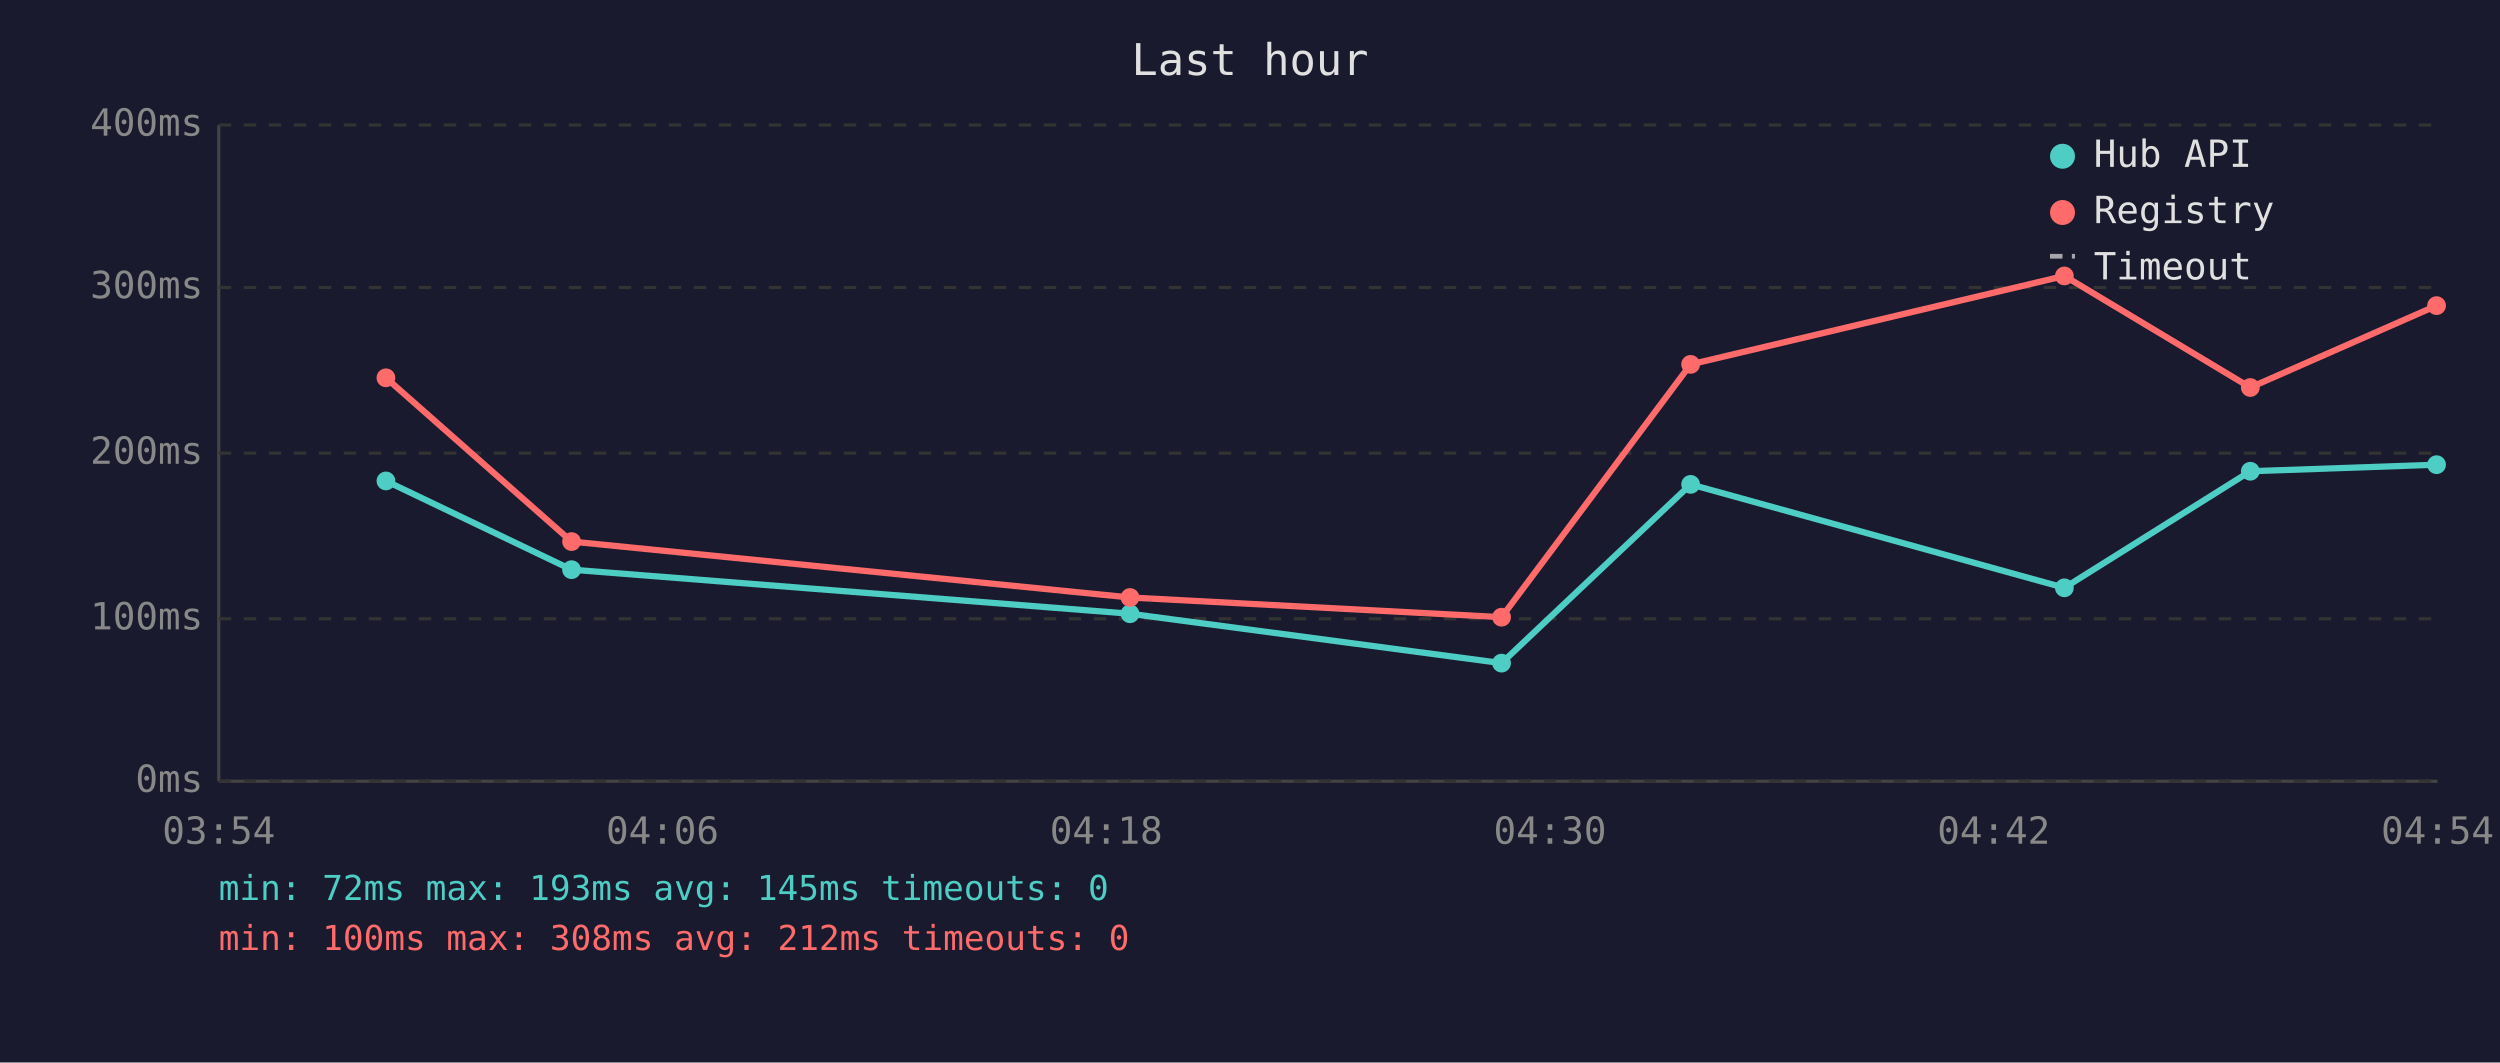
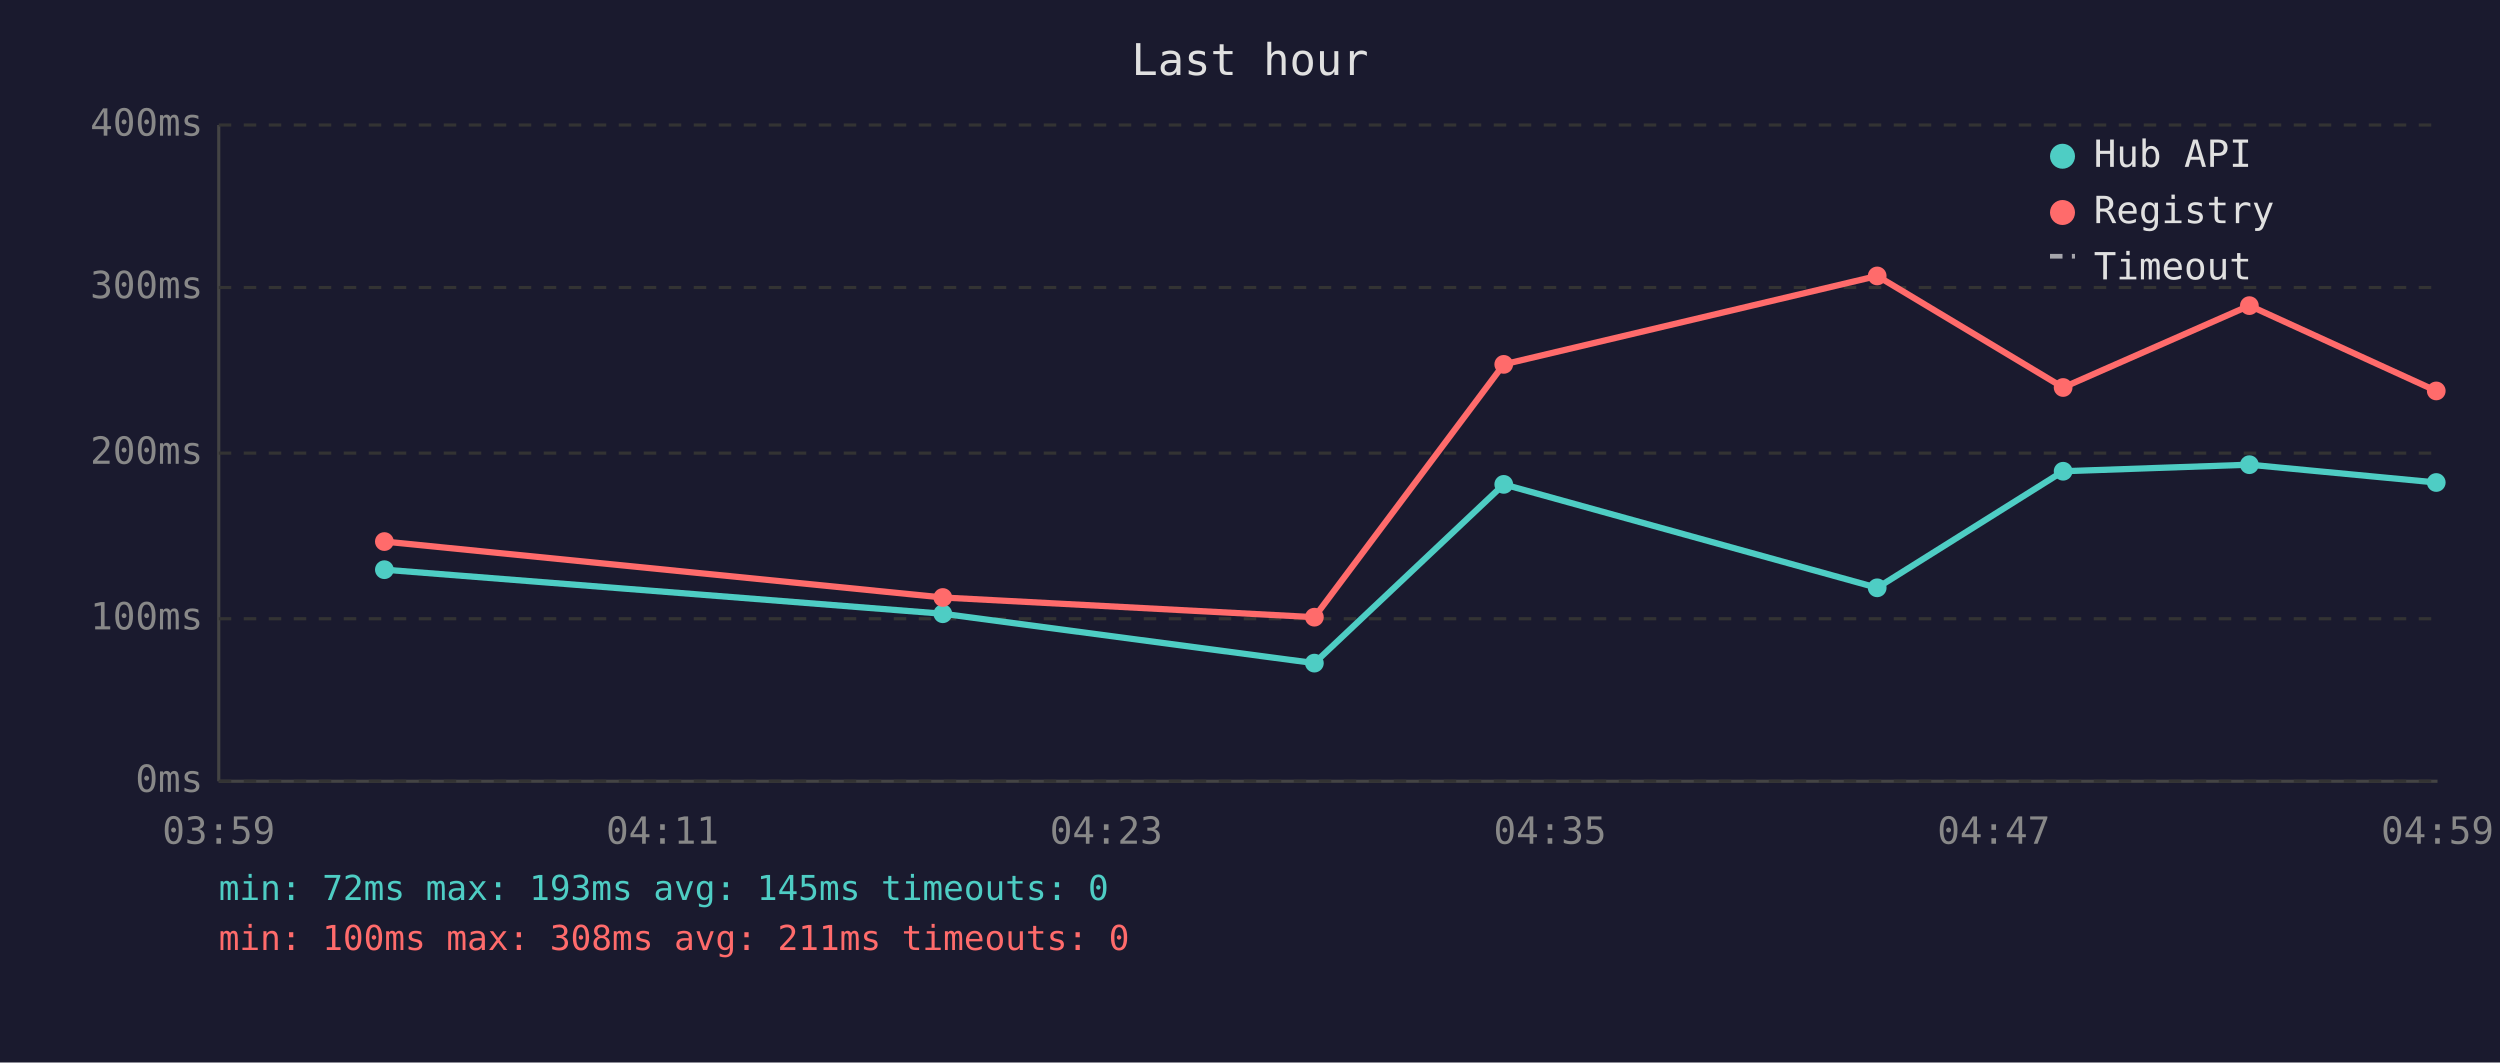
<svg xmlns="http://www.w3.org/2000/svg" viewBox="0 0 800 340" font-family="monospace" font-size="12">
  <rect width="800" height="340" fill="#1a1a2e" />
  <text x="400" y="24" fill="#e0e0e0" font-size="14" text-anchor="middle">Last hour</text>
  <line x1="70" y1="40" x2="70" y2="250" stroke="#444" stroke-width="1" />
  <line x1="70" y1="250" x2="780" y2="250" stroke="#444" stroke-width="1" />
  <line x1="70" y1="250" x2="780" y2="250" stroke="#333" stroke-width="1" stroke-dasharray="4" />
  <text x="65" y="250" fill="#888" text-anchor="end" dominant-baseline="middle">0ms</text>
  <line x1="70" y1="198" x2="780" y2="198" stroke="#333" stroke-width="1" stroke-dasharray="4" />
  <text x="65" y="198" fill="#888" text-anchor="end" dominant-baseline="middle">100ms</text>
  <line x1="70" y1="145" x2="780" y2="145" stroke="#333" stroke-width="1" stroke-dasharray="4" />
  <text x="65" y="145" fill="#888" text-anchor="end" dominant-baseline="middle">200ms</text>
  <line x1="70" y1="92" x2="780" y2="92" stroke="#333" stroke-width="1" stroke-dasharray="4" />
  <text x="65" y="92" fill="#888" text-anchor="end" dominant-baseline="middle">300ms</text>
  <line x1="70" y1="40" x2="780" y2="40" stroke="#333" stroke-width="1" stroke-dasharray="4" />
  <text x="65" y="40" fill="#888" text-anchor="end" dominant-baseline="middle">400ms</text>
-   <text x="70" y="270" fill="#888" text-anchor="middle">03:54</text>
-   <text x="212" y="270" fill="#888" text-anchor="middle">04:06</text>
-   <text x="354" y="270" fill="#888" text-anchor="middle">04:18</text>
-   <text x="496" y="270" fill="#888" text-anchor="middle">04:30</text>
-   <text x="638" y="270" fill="#888" text-anchor="middle">04:42</text>
-   <text x="780" y="270" fill="#888" text-anchor="middle">04:54</text>
-   <polyline points="123.5,153.9 182.9,182.3 361.6,196.4 480.5,212.2 541.0,155.0 660.6,188.1 720.1,150.8 779.7,148.7" fill="none" stroke="#4ecdc4" stroke-width="2" opacity="1" />
-   <circle cx="123.5" cy="153.9" r="3" fill="#4ecdc4" />
-   <circle cx="182.9" cy="182.3" r="3" fill="#4ecdc4" />
-   <circle cx="361.6" cy="196.4" r="3" fill="#4ecdc4" />
-   <circle cx="480.5" cy="212.2" r="3" fill="#4ecdc4" />
-   <circle cx="541.0" cy="155.0" r="3" fill="#4ecdc4" />
-   <circle cx="660.6" cy="188.1" r="3" fill="#4ecdc4" />
-   <circle cx="720.1" cy="150.8" r="3" fill="#4ecdc4" />
-   <circle cx="779.7" cy="148.7" r="3" fill="#4ecdc4" />
-   <polyline points="123.5,120.9 182.9,173.3 361.6,191.2 480.5,197.5 541.0,116.6 660.6,88.3 720.1,124.0 779.7,97.8" fill="none" stroke="#ff6b6b" stroke-width="2" opacity="1" />
-   <circle cx="123.5" cy="120.9" r="3" fill="#ff6b6b" />
-   <circle cx="182.9" cy="173.3" r="3" fill="#ff6b6b" />
-   <circle cx="361.6" cy="191.2" r="3" fill="#ff6b6b" />
-   <circle cx="480.5" cy="197.5" r="3" fill="#ff6b6b" />
-   <circle cx="541.0" cy="116.6" r="3" fill="#ff6b6b" />
-   <circle cx="660.6" cy="88.3" r="3" fill="#ff6b6b" />
-   <circle cx="720.1" cy="124.0" r="3" fill="#ff6b6b" />
-   <circle cx="779.7" cy="97.8" r="3" fill="#ff6b6b" />
+   <text x="70" y="270" fill="#888" text-anchor="middle">03:59</text>
+   <text x="212" y="270" fill="#888" text-anchor="middle">04:11</text>
+   <text x="354" y="270" fill="#888" text-anchor="middle">04:23</text>
+   <text x="496" y="270" fill="#888" text-anchor="middle">04:35</text>
+   <text x="638" y="270" fill="#888" text-anchor="middle">04:47</text>
+   <text x="780" y="270" fill="#888" text-anchor="middle">04:59</text>
+   <polyline points="123.0,182.3 301.7,196.4 420.6,212.2 481.2,155.0 600.7,188.1 660.2,150.8 719.8,148.7 779.6,154.4" fill="none" stroke="#4ecdc4" stroke-width="2" opacity="1" />
+   <circle cx="123.0" cy="182.3" r="3" fill="#4ecdc4" />
+   <circle cx="301.7" cy="196.4" r="3" fill="#4ecdc4" />
+   <circle cx="420.6" cy="212.2" r="3" fill="#4ecdc4" />
+   <circle cx="481.2" cy="155.0" r="3" fill="#4ecdc4" />
+   <circle cx="600.7" cy="188.1" r="3" fill="#4ecdc4" />
+   <circle cx="660.2" cy="150.8" r="3" fill="#4ecdc4" />
+   <circle cx="719.8" cy="148.7" r="3" fill="#4ecdc4" />
+   <circle cx="779.6" cy="154.4" r="3" fill="#4ecdc4" />
+   <polyline points="123.0,173.3 301.7,191.2 420.6,197.5 481.2,116.6 600.7,88.3 660.2,124.0 719.8,97.8 779.6,125.1" fill="none" stroke="#ff6b6b" stroke-width="2" opacity="1" />
+   <circle cx="123.0" cy="173.3" r="3" fill="#ff6b6b" />
+   <circle cx="301.7" cy="191.2" r="3" fill="#ff6b6b" />
+   <circle cx="420.6" cy="197.5" r="3" fill="#ff6b6b" />
+   <circle cx="481.2" cy="116.6" r="3" fill="#ff6b6b" />
+   <circle cx="600.7" cy="88.3" r="3" fill="#ff6b6b" />
+   <circle cx="660.2" cy="124.0" r="3" fill="#ff6b6b" />
+   <circle cx="719.8" cy="97.8" r="3" fill="#ff6b6b" />
+   <circle cx="779.6" cy="125.1" r="3" fill="#ff6b6b" />
  <circle cx="660" cy="50" r="4" fill="#4ecdc4" />
  <text x="670" y="50" fill="#e0e0e0" dominant-baseline="middle">Hub API</text>
  <circle cx="660" cy="68" r="4" fill="#ff6b6b" />
  <text x="670" y="68" fill="#e0e0e0" dominant-baseline="middle">Registry</text>
  <line x1="656" y1="82" x2="664" y2="82" stroke="#e0e0e0" stroke-width="1.5" stroke-dasharray="4,3" opacity="0.7" />
  <text x="670" y="86" fill="#e0e0e0" dominant-baseline="middle">Timeout</text>
  <text x="70" y="288" fill="#4ecdc4" font-size="11">min: 72ms  max: 193ms  avg: 145ms  timeouts: 0</text>
-   <text x="70" y="304" fill="#ff6b6b" font-size="11">min: 100ms  max: 308ms  avg: 212ms  timeouts: 0</text>
+   <text x="70" y="304" fill="#ff6b6b" font-size="11">min: 100ms  max: 308ms  avg: 211ms  timeouts: 0</text>
</svg>
